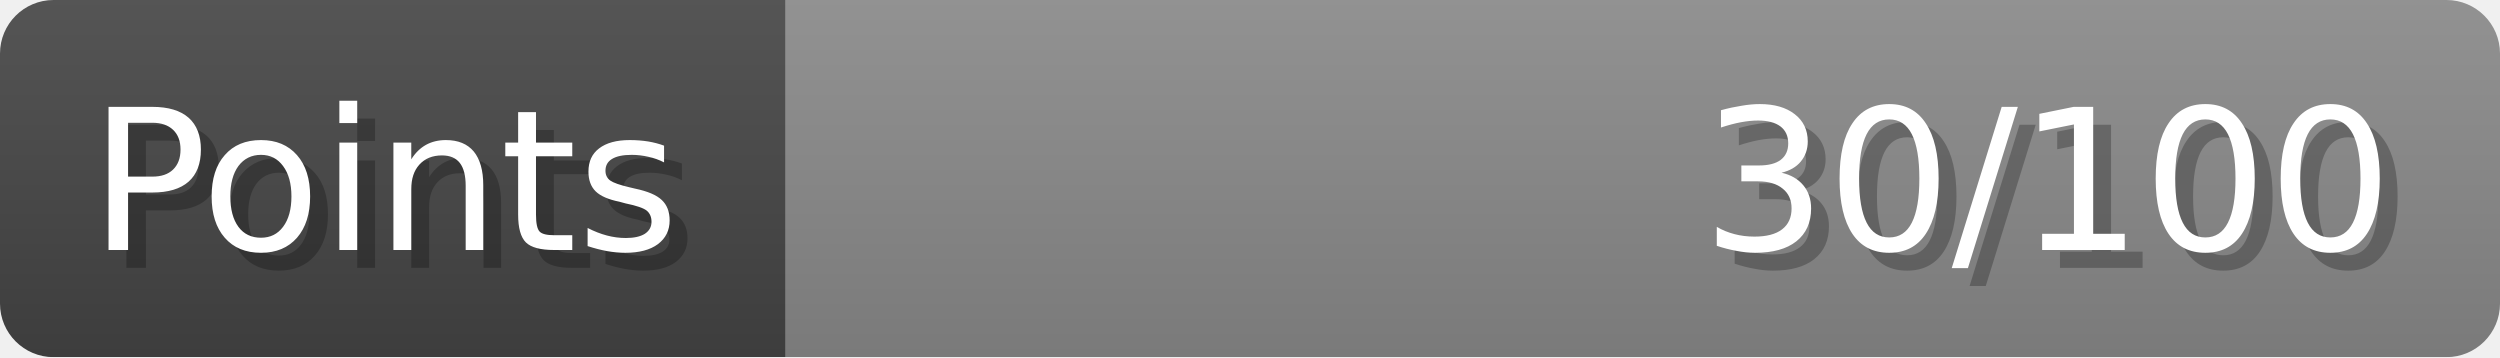
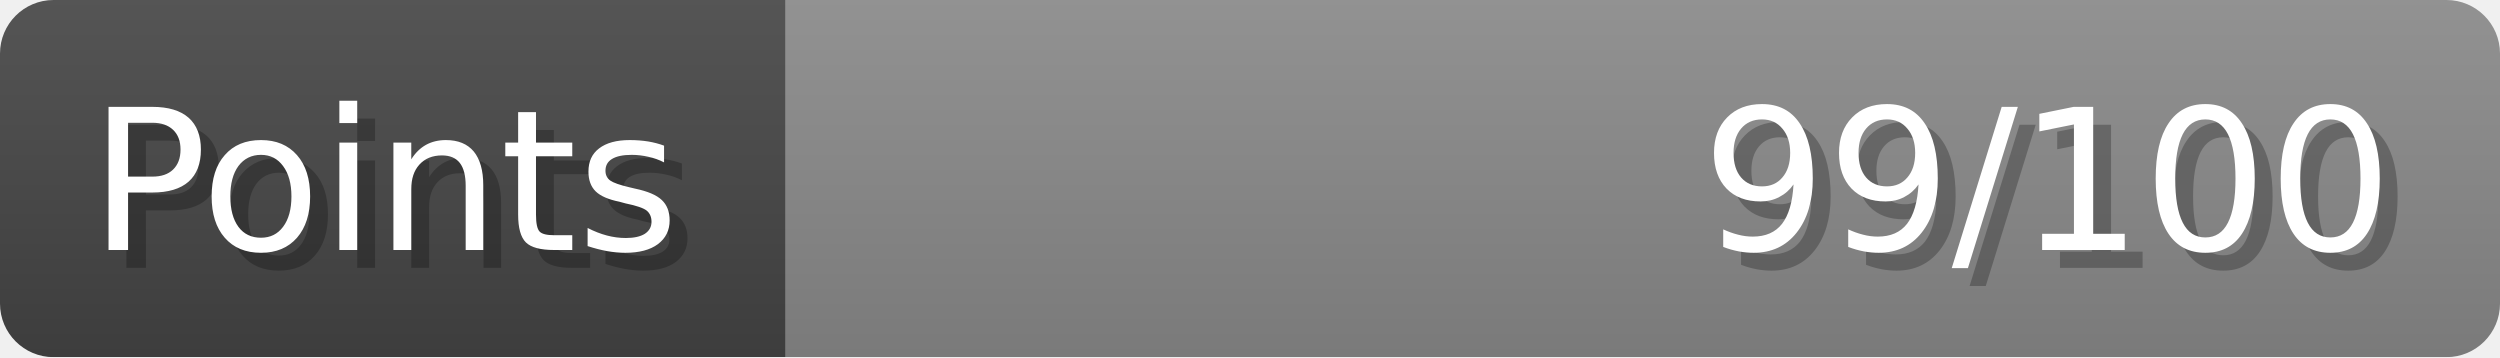
- <svg xmlns="http://www.w3.org/2000/svg" width="140px" height="20px" role="img" aria-label="Points: 30/100">
+ <svg xmlns="http://www.w3.org/2000/svg" width="140px" height="20px" role="img" aria-label="Points: 99/100">
  <linearGradient id="a" x2="0" y2="100%">
    <stop offset="0" stop-opacity=".1" stop-color="#EEE" />
    <stop offset="1" stop-opacity=".1" />
  </linearGradient>
  <mask id="m">
    <rect width="100%" height="100%" rx="3" fill="#FFF" />
  </mask>
  <g mask="url(#m)">
    <rect x="0" y="0" width="44" height="20" fill="#444" />
    <svg x="44" y="0" width="96" height="20">
      <rect width="100%" height="100%" fill="#888888" />
      <rect width="0%" height="100%" fill="#33CC11" transform="">
-         <animate attributeName="width" begin="0.5s" dur="600ms" from="0%" to="30%" repeatCount="1" fill="freeze" calcMode="spline" keyTimes="0; 1" keySplines="0.3, 0.61, 0.355, 1" />
+         <animate attributeName="width" begin="0.5s" dur="600ms" from="0%" to="99%" repeatCount="1" fill="freeze" calcMode="spline" keyTimes="0; 1" keySplines="0.3, 0.61, 0.355, 1" />
      </rect>
    </svg>
    <rect width="140" height="20" fill="url(#a)" />
  </g>
  <g aria-hidden="true" font-size="11" font-family="Verdana, DejaVu Sans, sans-serif" fill="#FFFFFF">
    <text x="6" y="15" fill="#000" opacity="0.25">Points</text>
    <text x="5" y="14">Points</text>
-     <text x="135" y="15" fill="#000" opacity="0.25" text-anchor="end">30/100</text>
-     <text x="134" y="14" text-anchor="end">30/100</text>
+     <text x="135" y="15" fill="#000" opacity="0.25" text-anchor="end">99/100</text>
+     <text x="134" y="14" text-anchor="end">99/100</text>
  </g>
</svg>
